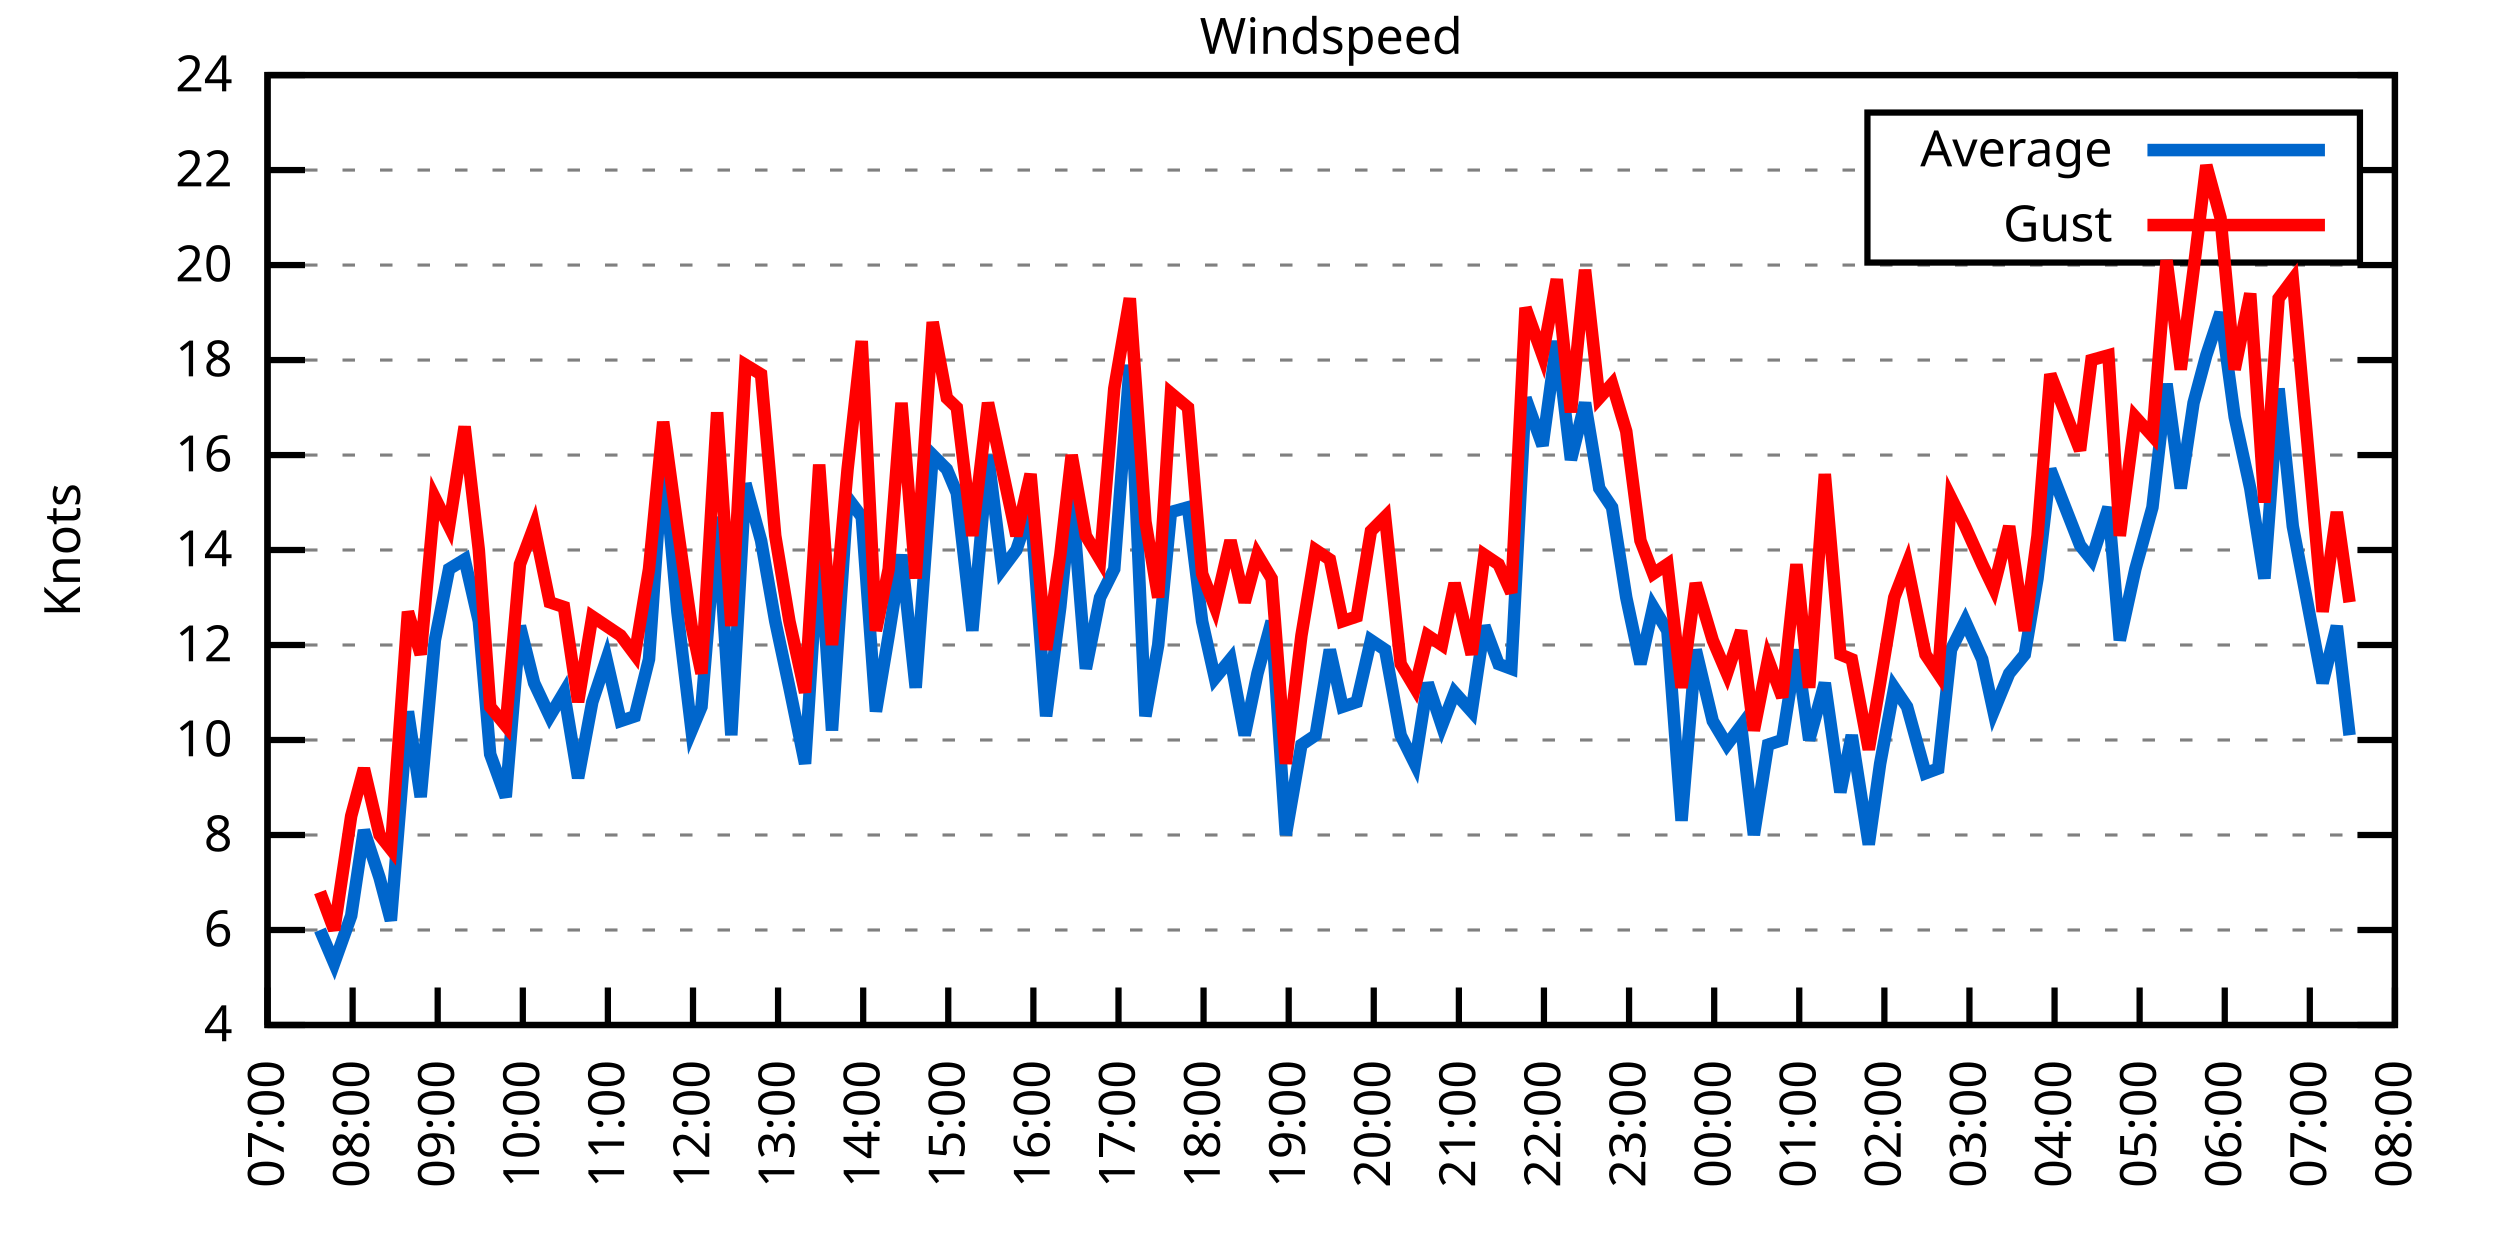
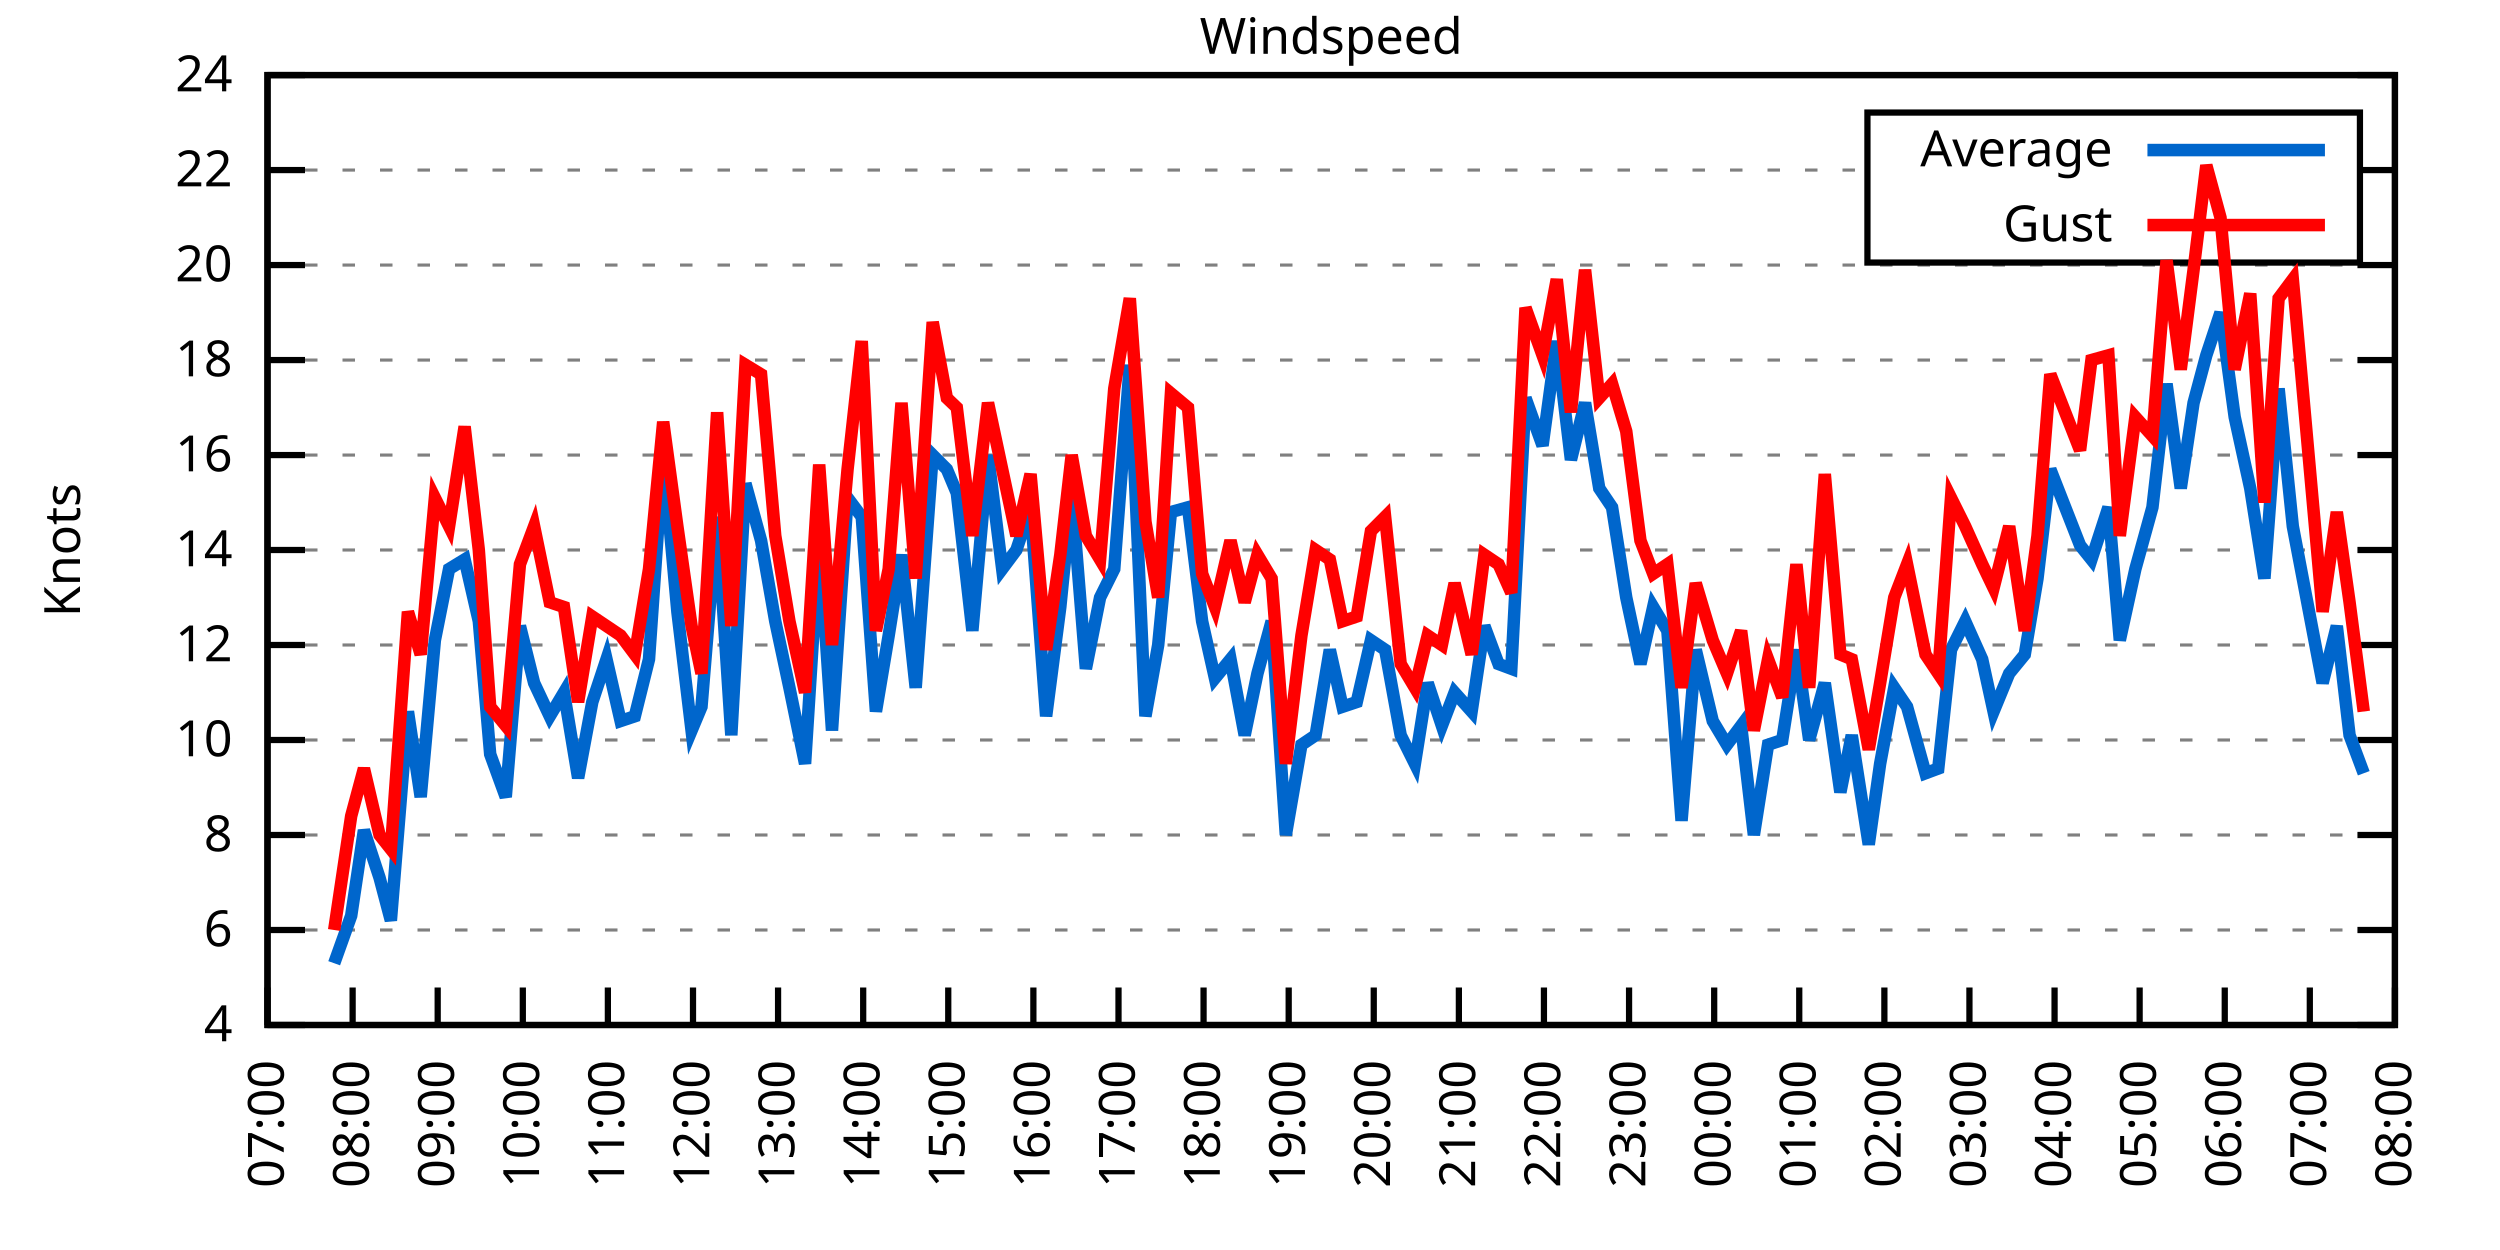
<svg xmlns="http://www.w3.org/2000/svg" xmlns:xlink="http://www.w3.org/1999/xlink" width="400" height="200" viewBox="0 0 400 200">
  <g id="gnuplot_canvas">
    <rect x="0" y="0" width="400" height="200" fill="none" />
    <defs>
      <circle id="gpDot" r="0.5" stroke-width="0.5" stroke="currentColor" />
      <path id="gpPt0" stroke-width="0.333" stroke="currentColor" d="M-1,0 h2 M0,-1 v2" />
      <path id="gpPt1" stroke-width="0.333" stroke="currentColor" d="M-1,-1 L1,1 M1,-1 L-1,1" />
      <path id="gpPt2" stroke-width="0.333" stroke="currentColor" d="M-1,0 L1,0 M0,-1 L0,1 M-1,-1 L1,1 M-1,1 L1,-1" />
      <rect id="gpPt3" stroke-width="0.333" stroke="currentColor" x="-1" y="-1" width="2" height="2" />
      <rect id="gpPt4" stroke-width="0.333" stroke="currentColor" fill="currentColor" x="-1" y="-1" width="2" height="2" />
      <circle id="gpPt5" stroke-width="0.333" stroke="currentColor" cx="0" cy="0" r="1" />
      <use xlink:href="#gpPt5" id="gpPt6" fill="currentColor" stroke="none" />
      <path id="gpPt7" stroke-width="0.333" stroke="currentColor" d="M0,-1.33 L-1.33,0.67 L1.33,0.67 z" />
      <use xlink:href="#gpPt7" id="gpPt8" fill="currentColor" stroke="none" />
      <use xlink:href="#gpPt7" id="gpPt9" stroke="currentColor" transform="rotate(180)" />
      <use xlink:href="#gpPt9" id="gpPt10" fill="currentColor" stroke="none" />
      <use xlink:href="#gpPt3" id="gpPt11" stroke="currentColor" transform="rotate(45)" />
      <use xlink:href="#gpPt11" id="gpPt12" fill="currentColor" stroke="none" />
      <path id="gpPt13" stroke-width="0.333" stroke="currentColor" d="M0,1.330 L1.265,0.411 L0.782,-1.067 L-0.782,-1.076 L-1.265,0.411 z" />
      <use xlink:href="#gpPt13" id="gpPt14" fill="currentColor" stroke="none" />
      <filter id="textbox" filterUnits="objectBoundingBox" x="0" y="0" height="1" width="1">
        <feFlood flood-color="white" flood-opacity="1" result="bgnd" />
        <feComposite in="SourceGraphic" in2="bgnd" operator="atop" />
      </filter>
      <filter id="greybox" filterUnits="objectBoundingBox" x="0" y="0" height="1" width="1">
        <feFlood flood-color="lightgrey" flood-opacity="1" result="grey" />
        <feComposite in="SourceGraphic" in2="grey" operator="atop" />
      </filter>
    </defs>
    <g fill="none" color="white" stroke="currentColor" stroke-width="1.00" stroke-linecap="butt" stroke-linejoin="miter">
</g>
    <g fill="none" color="black" stroke="currentColor" stroke-width="1.00" stroke-linecap="butt" stroke-linejoin="miter">
      <g stroke="none" shape-rendering="crispEdges">
        <polygon fill="rgb(255, 255, 255)" points="42.80,164.00 383.18,164.00 383.18,12.02 42.80,12.02 " />
      </g>
    </g>
    <g fill="none" color="black" stroke="currentColor" stroke-width="1.00" stroke-linecap="butt" stroke-linejoin="miter">
</g>
    <g fill="none" color="black" stroke="black" stroke-width="0.50" stroke-linecap="butt" stroke-linejoin="miter">
</g>
    <g fill="none" color="gray" stroke="currentColor" stroke-width="0.50" stroke-linecap="butt" stroke-linejoin="miter">
      <path stroke="gray" stroke-dasharray="2,4" class="gridline" d="M42.80,164.00 L383.19,164.00  " />
    </g>
    <g fill="none" color="gray" stroke="gray" stroke-width="1.00" stroke-linecap="butt" stroke-linejoin="miter">
</g>
    <g fill="none" color="black" stroke="currentColor" stroke-width="1.00" stroke-linecap="butt" stroke-linejoin="miter">
      <path stroke="black" d="M42.80,164.00 L48.80,164.00 M383.19,164.00 L377.19,164.00  " />
      <g transform="translate(37.20,166.60)" stroke="none" fill="black" font-family="Sans" font-size="8.00" text-anchor="end">
        <text>
          <tspan font-family="Sans"> 4</tspan>
        </text>
      </g>
    </g>
    <g fill="none" color="black" stroke="currentColor" stroke-width="1.00" stroke-linecap="butt" stroke-linejoin="miter">
</g>
    <g fill="none" color="black" stroke="black" stroke-width="0.50" stroke-linecap="butt" stroke-linejoin="miter">
</g>
    <g fill="none" color="gray" stroke="currentColor" stroke-width="0.50" stroke-linecap="butt" stroke-linejoin="miter">
      <path stroke="gray" stroke-dasharray="2,4" class="gridline" d="M42.80,148.80 L383.19,148.80  " />
    </g>
    <g fill="none" color="gray" stroke="gray" stroke-width="1.00" stroke-linecap="butt" stroke-linejoin="miter">
</g>
    <g fill="none" color="black" stroke="currentColor" stroke-width="1.00" stroke-linecap="butt" stroke-linejoin="miter">
      <path stroke="black" d="M42.80,148.80 L48.80,148.80 M383.19,148.80 L377.19,148.80  " />
      <g transform="translate(37.20,151.40)" stroke="none" fill="black" font-family="Sans" font-size="8.00" text-anchor="end">
        <text>
          <tspan font-family="Sans"> 6</tspan>
        </text>
      </g>
    </g>
    <g fill="none" color="black" stroke="currentColor" stroke-width="1.00" stroke-linecap="butt" stroke-linejoin="miter">
</g>
    <g fill="none" color="black" stroke="black" stroke-width="0.50" stroke-linecap="butt" stroke-linejoin="miter">
</g>
    <g fill="none" color="gray" stroke="currentColor" stroke-width="0.50" stroke-linecap="butt" stroke-linejoin="miter">
      <path stroke="gray" stroke-dasharray="2,4" class="gridline" d="M42.80,133.60 L383.19,133.60  " />
    </g>
    <g fill="none" color="gray" stroke="gray" stroke-width="1.00" stroke-linecap="butt" stroke-linejoin="miter">
</g>
    <g fill="none" color="black" stroke="currentColor" stroke-width="1.00" stroke-linecap="butt" stroke-linejoin="miter">
      <path stroke="black" d="M42.80,133.60 L48.80,133.60 M383.19,133.60 L377.19,133.60  " />
      <g transform="translate(37.20,136.20)" stroke="none" fill="black" font-family="Sans" font-size="8.00" text-anchor="end">
        <text>
          <tspan font-family="Sans"> 8</tspan>
        </text>
      </g>
    </g>
    <g fill="none" color="black" stroke="currentColor" stroke-width="1.00" stroke-linecap="butt" stroke-linejoin="miter">
</g>
    <g fill="none" color="black" stroke="black" stroke-width="0.50" stroke-linecap="butt" stroke-linejoin="miter">
</g>
    <g fill="none" color="gray" stroke="currentColor" stroke-width="0.50" stroke-linecap="butt" stroke-linejoin="miter">
      <path stroke="gray" stroke-dasharray="2,4" class="gridline" d="M42.80,118.40 L383.19,118.40  " />
    </g>
    <g fill="none" color="gray" stroke="gray" stroke-width="1.00" stroke-linecap="butt" stroke-linejoin="miter">
</g>
    <g fill="none" color="black" stroke="currentColor" stroke-width="1.00" stroke-linecap="butt" stroke-linejoin="miter">
      <path stroke="black" d="M42.80,118.40 L48.80,118.40 M383.19,118.40 L377.19,118.40  " />
      <g transform="translate(37.20,121.00)" stroke="none" fill="black" font-family="Sans" font-size="8.00" text-anchor="end">
        <text>
          <tspan font-family="Sans"> 10</tspan>
        </text>
      </g>
    </g>
    <g fill="none" color="black" stroke="currentColor" stroke-width="1.00" stroke-linecap="butt" stroke-linejoin="miter">
</g>
    <g fill="none" color="black" stroke="black" stroke-width="0.50" stroke-linecap="butt" stroke-linejoin="miter">
</g>
    <g fill="none" color="gray" stroke="currentColor" stroke-width="0.50" stroke-linecap="butt" stroke-linejoin="miter">
      <path stroke="gray" stroke-dasharray="2,4" class="gridline" d="M42.80,103.20 L383.19,103.20  " />
    </g>
    <g fill="none" color="gray" stroke="gray" stroke-width="1.00" stroke-linecap="butt" stroke-linejoin="miter">
</g>
    <g fill="none" color="black" stroke="currentColor" stroke-width="1.00" stroke-linecap="butt" stroke-linejoin="miter">
      <path stroke="black" d="M42.80,103.20 L48.80,103.20 M383.19,103.20 L377.19,103.20  " />
      <g transform="translate(37.20,105.80)" stroke="none" fill="black" font-family="Sans" font-size="8.00" text-anchor="end">
        <text>
          <tspan font-family="Sans"> 12</tspan>
        </text>
      </g>
    </g>
    <g fill="none" color="black" stroke="currentColor" stroke-width="1.00" stroke-linecap="butt" stroke-linejoin="miter">
</g>
    <g fill="none" color="black" stroke="black" stroke-width="0.50" stroke-linecap="butt" stroke-linejoin="miter">
</g>
    <g fill="none" color="gray" stroke="currentColor" stroke-width="0.50" stroke-linecap="butt" stroke-linejoin="miter">
      <path stroke="gray" stroke-dasharray="2,4" class="gridline" d="M42.80,88.00 L383.19,88.00  " />
    </g>
    <g fill="none" color="gray" stroke="gray" stroke-width="1.00" stroke-linecap="butt" stroke-linejoin="miter">
</g>
    <g fill="none" color="black" stroke="currentColor" stroke-width="1.00" stroke-linecap="butt" stroke-linejoin="miter">
      <path stroke="black" d="M42.80,88.00 L48.80,88.00 M383.19,88.00 L377.19,88.00  " />
      <g transform="translate(37.20,90.60)" stroke="none" fill="black" font-family="Sans" font-size="8.00" text-anchor="end">
        <text>
          <tspan font-family="Sans"> 14</tspan>
        </text>
      </g>
    </g>
    <g fill="none" color="black" stroke="currentColor" stroke-width="1.00" stroke-linecap="butt" stroke-linejoin="miter">
</g>
    <g fill="none" color="black" stroke="black" stroke-width="0.50" stroke-linecap="butt" stroke-linejoin="miter">
</g>
    <g fill="none" color="gray" stroke="currentColor" stroke-width="0.50" stroke-linecap="butt" stroke-linejoin="miter">
      <path stroke="gray" stroke-dasharray="2,4" class="gridline" d="M42.80,72.81 L383.19,72.81  " />
    </g>
    <g fill="none" color="gray" stroke="gray" stroke-width="1.00" stroke-linecap="butt" stroke-linejoin="miter">
</g>
    <g fill="none" color="black" stroke="currentColor" stroke-width="1.00" stroke-linecap="butt" stroke-linejoin="miter">
      <path stroke="black" d="M42.80,72.81 L48.80,72.81 M383.19,72.81 L377.19,72.81  " />
      <g transform="translate(37.20,75.41)" stroke="none" fill="black" font-family="Sans" font-size="8.00" text-anchor="end">
        <text>
          <tspan font-family="Sans"> 16</tspan>
        </text>
      </g>
    </g>
    <g fill="none" color="black" stroke="currentColor" stroke-width="1.00" stroke-linecap="butt" stroke-linejoin="miter">
</g>
    <g fill="none" color="black" stroke="black" stroke-width="0.50" stroke-linecap="butt" stroke-linejoin="miter">
</g>
    <g fill="none" color="gray" stroke="currentColor" stroke-width="0.50" stroke-linecap="butt" stroke-linejoin="miter">
      <path stroke="gray" stroke-dasharray="2,4" class="gridline" d="M42.80,57.61 L383.19,57.61  " />
    </g>
    <g fill="none" color="gray" stroke="gray" stroke-width="1.00" stroke-linecap="butt" stroke-linejoin="miter">
</g>
    <g fill="none" color="black" stroke="currentColor" stroke-width="1.00" stroke-linecap="butt" stroke-linejoin="miter">
      <path stroke="black" d="M42.80,57.61 L48.80,57.61 M383.19,57.61 L377.19,57.61  " />
      <g transform="translate(37.20,60.21)" stroke="none" fill="black" font-family="Sans" font-size="8.00" text-anchor="end">
        <text>
          <tspan font-family="Sans"> 18</tspan>
        </text>
      </g>
    </g>
    <g fill="none" color="black" stroke="currentColor" stroke-width="1.00" stroke-linecap="butt" stroke-linejoin="miter">
</g>
    <g fill="none" color="black" stroke="black" stroke-width="0.50" stroke-linecap="butt" stroke-linejoin="miter">
</g>
    <g fill="none" color="gray" stroke="currentColor" stroke-width="0.50" stroke-linecap="butt" stroke-linejoin="miter">
      <path stroke="gray" stroke-dasharray="2,4" class="gridline" d="M42.80,42.41 L383.19,42.41  " />
    </g>
    <g fill="none" color="gray" stroke="gray" stroke-width="1.00" stroke-linecap="butt" stroke-linejoin="miter">
</g>
    <g fill="none" color="black" stroke="currentColor" stroke-width="1.00" stroke-linecap="butt" stroke-linejoin="miter">
      <path stroke="black" d="M42.80,42.41 L48.80,42.41 M383.19,42.41 L377.19,42.41  " />
      <g transform="translate(37.20,45.01)" stroke="none" fill="black" font-family="Sans" font-size="8.00" text-anchor="end">
        <text>
          <tspan font-family="Sans"> 20</tspan>
        </text>
      </g>
    </g>
    <g fill="none" color="black" stroke="currentColor" stroke-width="1.00" stroke-linecap="butt" stroke-linejoin="miter">
</g>
    <g fill="none" color="black" stroke="black" stroke-width="0.50" stroke-linecap="butt" stroke-linejoin="miter">
</g>
    <g fill="none" color="gray" stroke="currentColor" stroke-width="0.50" stroke-linecap="butt" stroke-linejoin="miter">
      <path stroke="gray" stroke-dasharray="2,4" class="gridline" d="M42.80,27.21 L298.79,27.21 M377.59,27.21 L383.19,27.21  " />
    </g>
    <g fill="none" color="gray" stroke="gray" stroke-width="1.00" stroke-linecap="butt" stroke-linejoin="miter">
</g>
    <g fill="none" color="black" stroke="currentColor" stroke-width="1.00" stroke-linecap="butt" stroke-linejoin="miter">
      <path stroke="black" d="M42.80,27.21 L48.80,27.21 M383.19,27.21 L377.19,27.21  " />
      <g transform="translate(37.20,29.81)" stroke="none" fill="black" font-family="Sans" font-size="8.00" text-anchor="end">
        <text>
          <tspan font-family="Sans"> 22</tspan>
        </text>
      </g>
    </g>
    <g fill="none" color="black" stroke="currentColor" stroke-width="1.00" stroke-linecap="butt" stroke-linejoin="miter">
</g>
    <g fill="none" color="black" stroke="black" stroke-width="0.50" stroke-linecap="butt" stroke-linejoin="miter">
</g>
    <g fill="none" color="gray" stroke="currentColor" stroke-width="0.50" stroke-linecap="butt" stroke-linejoin="miter">
      <path stroke="gray" stroke-dasharray="2,4" class="gridline" d="M42.80,12.01 L383.19,12.01  " />
    </g>
    <g fill="none" color="gray" stroke="gray" stroke-width="1.00" stroke-linecap="butt" stroke-linejoin="miter">
</g>
    <g fill="none" color="black" stroke="currentColor" stroke-width="1.00" stroke-linecap="butt" stroke-linejoin="miter">
      <path stroke="black" d="M42.80,12.01 L48.80,12.01 M383.19,12.01 L377.19,12.01  " />
      <g transform="translate(37.20,14.61)" stroke="none" fill="black" font-family="Sans" font-size="8.00" text-anchor="end">
        <text>
          <tspan font-family="Sans"> 24</tspan>
        </text>
      </g>
    </g>
    <g fill="none" color="black" stroke="currentColor" stroke-width="1.00" stroke-linecap="butt" stroke-linejoin="miter">
      <path stroke="black" d="M42.80,164.00 L42.80,158.00  " />
      <g transform="translate(45.40,169.60) rotate(270.00)" stroke="none" fill="black" font-family="Sans" font-size="8.00" text-anchor="end">
        <text>
          <tspan font-family="Sans">07:00</tspan>
        </text>
      </g>
    </g>
    <g fill="none" color="black" stroke="currentColor" stroke-width="1.00" stroke-linecap="butt" stroke-linejoin="miter">
      <path stroke="black" d="M56.42,164.00 L56.42,158.00  " />
      <g transform="translate(59.02,169.60) rotate(270.00)" stroke="none" fill="black" font-family="Sans" font-size="8.00" text-anchor="end">
        <text>
          <tspan font-family="Sans">08:00</tspan>
        </text>
      </g>
    </g>
    <g fill="none" color="black" stroke="currentColor" stroke-width="1.00" stroke-linecap="butt" stroke-linejoin="miter">
      <path stroke="black" d="M70.03,164.00 L70.03,158.00  " />
      <g transform="translate(72.63,169.60) rotate(270.00)" stroke="none" fill="black" font-family="Sans" font-size="8.00" text-anchor="end">
        <text>
          <tspan font-family="Sans">09:00</tspan>
        </text>
      </g>
    </g>
    <g fill="none" color="black" stroke="currentColor" stroke-width="1.00" stroke-linecap="butt" stroke-linejoin="miter">
      <path stroke="black" d="M83.65,164.00 L83.65,158.00  " />
      <g transform="translate(86.25,169.60) rotate(270.00)" stroke="none" fill="black" font-family="Sans" font-size="8.00" text-anchor="end">
        <text>
          <tspan font-family="Sans">10:00</tspan>
        </text>
      </g>
    </g>
    <g fill="none" color="black" stroke="currentColor" stroke-width="1.00" stroke-linecap="butt" stroke-linejoin="miter">
      <path stroke="black" d="M97.26,164.00 L97.26,158.00  " />
      <g transform="translate(99.86,169.60) rotate(270.00)" stroke="none" fill="black" font-family="Sans" font-size="8.00" text-anchor="end">
        <text>
          <tspan font-family="Sans">11:00</tspan>
        </text>
      </g>
    </g>
    <g fill="none" color="black" stroke="currentColor" stroke-width="1.00" stroke-linecap="butt" stroke-linejoin="miter">
      <path stroke="black" d="M110.88,164.00 L110.88,158.00  " />
      <g transform="translate(113.48,169.60) rotate(270.00)" stroke="none" fill="black" font-family="Sans" font-size="8.00" text-anchor="end">
        <text>
          <tspan font-family="Sans">12:00</tspan>
        </text>
      </g>
    </g>
    <g fill="none" color="black" stroke="currentColor" stroke-width="1.00" stroke-linecap="butt" stroke-linejoin="miter">
      <path stroke="black" d="M124.49,164.00 L124.49,158.00  " />
      <g transform="translate(127.09,169.60) rotate(270.00)" stroke="none" fill="black" font-family="Sans" font-size="8.00" text-anchor="end">
        <text>
          <tspan font-family="Sans">13:00</tspan>
        </text>
      </g>
    </g>
    <g fill="none" color="black" stroke="currentColor" stroke-width="1.00" stroke-linecap="butt" stroke-linejoin="miter">
      <path stroke="black" d="M138.11,164.00 L138.11,158.00  " />
      <g transform="translate(140.71,169.60) rotate(270.00)" stroke="none" fill="black" font-family="Sans" font-size="8.00" text-anchor="end">
        <text>
          <tspan font-family="Sans">14:00</tspan>
        </text>
      </g>
    </g>
    <g fill="none" color="black" stroke="currentColor" stroke-width="1.00" stroke-linecap="butt" stroke-linejoin="miter">
      <path stroke="black" d="M151.72,164.00 L151.72,158.00  " />
      <g transform="translate(154.32,169.60) rotate(270.00)" stroke="none" fill="black" font-family="Sans" font-size="8.00" text-anchor="end">
        <text>
          <tspan font-family="Sans">15:00</tspan>
        </text>
      </g>
    </g>
    <g fill="none" color="black" stroke="currentColor" stroke-width="1.00" stroke-linecap="butt" stroke-linejoin="miter">
      <path stroke="black" d="M165.34,164.00 L165.34,158.00  " />
      <g transform="translate(167.94,169.60) rotate(270.00)" stroke="none" fill="black" font-family="Sans" font-size="8.00" text-anchor="end">
        <text>
          <tspan font-family="Sans">16:00</tspan>
        </text>
      </g>
    </g>
    <g fill="none" color="black" stroke="currentColor" stroke-width="1.00" stroke-linecap="butt" stroke-linejoin="miter">
      <path stroke="black" d="M178.96,164.00 L178.96,158.00  " />
      <g transform="translate(181.56,169.60) rotate(270.00)" stroke="none" fill="black" font-family="Sans" font-size="8.00" text-anchor="end">
        <text>
          <tspan font-family="Sans">17:00</tspan>
        </text>
      </g>
    </g>
    <g fill="none" color="black" stroke="currentColor" stroke-width="1.00" stroke-linecap="butt" stroke-linejoin="miter">
      <path stroke="black" d="M192.57,164.00 L192.57,158.00  " />
      <g transform="translate(195.17,169.60) rotate(270.00)" stroke="none" fill="black" font-family="Sans" font-size="8.00" text-anchor="end">
        <text>
          <tspan font-family="Sans">18:00</tspan>
        </text>
      </g>
    </g>
    <g fill="none" color="black" stroke="currentColor" stroke-width="1.00" stroke-linecap="butt" stroke-linejoin="miter">
      <path stroke="black" d="M206.19,164.00 L206.19,158.00  " />
      <g transform="translate(208.79,169.60) rotate(270.00)" stroke="none" fill="black" font-family="Sans" font-size="8.00" text-anchor="end">
        <text>
          <tspan font-family="Sans">19:00</tspan>
        </text>
      </g>
    </g>
    <g fill="none" color="black" stroke="currentColor" stroke-width="1.00" stroke-linecap="butt" stroke-linejoin="miter">
      <path stroke="black" d="M219.80,164.00 L219.80,158.00  " />
      <g transform="translate(222.40,169.60) rotate(270.00)" stroke="none" fill="black" font-family="Sans" font-size="8.00" text-anchor="end">
        <text>
          <tspan font-family="Sans">20:00</tspan>
        </text>
      </g>
    </g>
    <g fill="none" color="black" stroke="currentColor" stroke-width="1.00" stroke-linecap="butt" stroke-linejoin="miter">
      <path stroke="black" d="M233.42,164.00 L233.42,158.00  " />
      <g transform="translate(236.02,169.60) rotate(270.00)" stroke="none" fill="black" font-family="Sans" font-size="8.00" text-anchor="end">
        <text>
          <tspan font-family="Sans">21:00</tspan>
        </text>
      </g>
    </g>
    <g fill="none" color="black" stroke="currentColor" stroke-width="1.00" stroke-linecap="butt" stroke-linejoin="miter">
      <path stroke="black" d="M247.03,164.00 L247.03,158.00  " />
      <g transform="translate(249.63,169.60) rotate(270.00)" stroke="none" fill="black" font-family="Sans" font-size="8.00" text-anchor="end">
        <text>
          <tspan font-family="Sans">22:00</tspan>
        </text>
      </g>
    </g>
    <g fill="none" color="black" stroke="currentColor" stroke-width="1.00" stroke-linecap="butt" stroke-linejoin="miter">
      <path stroke="black" d="M260.65,164.00 L260.65,158.00  " />
      <g transform="translate(263.25,169.60) rotate(270.00)" stroke="none" fill="black" font-family="Sans" font-size="8.00" text-anchor="end">
        <text>
          <tspan font-family="Sans">23:00</tspan>
        </text>
      </g>
    </g>
    <g fill="none" color="black" stroke="currentColor" stroke-width="1.00" stroke-linecap="butt" stroke-linejoin="miter">
      <path stroke="black" d="M274.27,164.00 L274.27,158.00  " />
      <g transform="translate(276.87,169.60) rotate(270.00)" stroke="none" fill="black" font-family="Sans" font-size="8.00" text-anchor="end">
        <text>
          <tspan font-family="Sans">00:00</tspan>
        </text>
      </g>
    </g>
    <g fill="none" color="black" stroke="currentColor" stroke-width="1.00" stroke-linecap="butt" stroke-linejoin="miter">
      <path stroke="black" d="M287.88,164.00 L287.88,158.00  " />
      <g transform="translate(290.48,169.60) rotate(270.00)" stroke="none" fill="black" font-family="Sans" font-size="8.00" text-anchor="end">
        <text>
          <tspan font-family="Sans">01:00</tspan>
        </text>
      </g>
    </g>
    <g fill="none" color="black" stroke="currentColor" stroke-width="1.00" stroke-linecap="butt" stroke-linejoin="miter">
      <path stroke="black" d="M301.50,164.00 L301.50,158.00  " />
      <g transform="translate(304.10,169.60) rotate(270.00)" stroke="none" fill="black" font-family="Sans" font-size="8.00" text-anchor="end">
        <text>
          <tspan font-family="Sans">02:00</tspan>
        </text>
      </g>
    </g>
    <g fill="none" color="black" stroke="currentColor" stroke-width="1.00" stroke-linecap="butt" stroke-linejoin="miter">
      <path stroke="black" d="M315.11,164.00 L315.11,158.00  " />
      <g transform="translate(317.71,169.60) rotate(270.00)" stroke="none" fill="black" font-family="Sans" font-size="8.00" text-anchor="end">
        <text>
          <tspan font-family="Sans">03:00</tspan>
        </text>
      </g>
    </g>
    <g fill="none" color="black" stroke="currentColor" stroke-width="1.00" stroke-linecap="butt" stroke-linejoin="miter">
      <path stroke="black" d="M328.73,164.00 L328.73,158.00  " />
      <g transform="translate(331.33,169.60) rotate(270.00)" stroke="none" fill="black" font-family="Sans" font-size="8.00" text-anchor="end">
        <text>
          <tspan font-family="Sans">04:00</tspan>
        </text>
      </g>
    </g>
    <g fill="none" color="black" stroke="currentColor" stroke-width="1.00" stroke-linecap="butt" stroke-linejoin="miter">
      <path stroke="black" d="M342.34,164.00 L342.34,158.00  " />
      <g transform="translate(344.94,169.60) rotate(270.00)" stroke="none" fill="black" font-family="Sans" font-size="8.00" text-anchor="end">
        <text>
          <tspan font-family="Sans">05:00</tspan>
        </text>
      </g>
    </g>
    <g fill="none" color="black" stroke="currentColor" stroke-width="1.00" stroke-linecap="butt" stroke-linejoin="miter">
      <path stroke="black" d="M355.96,164.00 L355.96,158.00  " />
      <g transform="translate(358.56,169.60) rotate(270.00)" stroke="none" fill="black" font-family="Sans" font-size="8.00" text-anchor="end">
        <text>
          <tspan font-family="Sans">06:00</tspan>
        </text>
      </g>
    </g>
    <g fill="none" color="black" stroke="currentColor" stroke-width="1.00" stroke-linecap="butt" stroke-linejoin="miter">
      <path stroke="black" d="M369.57,164.00 L369.57,158.00  " />
      <g transform="translate(372.17,169.60) rotate(270.00)" stroke="none" fill="black" font-family="Sans" font-size="8.00" text-anchor="end">
        <text>
          <tspan font-family="Sans">07:00</tspan>
        </text>
      </g>
    </g>
    <g fill="none" color="black" stroke="currentColor" stroke-width="1.00" stroke-linecap="butt" stroke-linejoin="miter">
      <path stroke="black" d="M383.19,164.00 L383.19,158.00  " />
      <g transform="translate(385.79,169.60) rotate(270.00)" stroke="none" fill="black" font-family="Sans" font-size="8.00" text-anchor="end">
        <text>
          <tspan font-family="Sans">08:00</tspan>
        </text>
      </g>
    </g>
    <g fill="none" color="black" stroke="currentColor" stroke-width="1.00" stroke-linecap="butt" stroke-linejoin="miter">
</g>
    <g fill="none" color="black" stroke="currentColor" stroke-width="1.00" stroke-linecap="butt" stroke-linejoin="miter">
      <path stroke="black" d="M42.80,12.01 L42.80,164.00 L383.19,164.00 L383.19,12.01 L42.80,12.01 Z  " />
    </g>
    <g fill="none" color="black" stroke="currentColor" stroke-width="1.00" stroke-linecap="butt" stroke-linejoin="miter">
</g>
    <g fill="none" color="black" stroke="currentColor" stroke-width="1.00" stroke-linecap="butt" stroke-linejoin="miter">
      <path stroke="black" d="M298.79,42.01 L298.79,18.01 L377.59,18.01 L377.59,42.01 L298.79,42.01 Z  " />
    </g>
    <g id="Windspeed_plot_1">
      <g fill="none" color="white" stroke="black" stroke-width="2.00" stroke-linecap="butt" stroke-linejoin="miter">
</g>
      <g fill="none" color="black" stroke="currentColor" stroke-width="2.00" stroke-linecap="butt" stroke-linejoin="miter">
        <g transform="translate(337.99,26.61)" stroke="none" fill="black" font-family="Sans" font-size="8.00" text-anchor="end">
          <text>
            <tspan font-family="Sans">Average</tspan>
          </text>
        </g>
      </g>
      <g fill="none" color="black" stroke="currentColor" stroke-width="2.00" stroke-linecap="butt" stroke-linejoin="miter">
-         <path stroke="rgb(  0, 102, 204)" d="M343.59,24.01 L371.99,24.01 M51.20,148.80 L53.47,154.12 L56.19,146.52 L58.23,132.84 L60.73,140.44 L62.54,147.28   L65.27,113.84 L67.31,127.52 L69.58,102.44 L71.85,91.04 L74.34,89.52 L76.61,99.40 L78.43,120.68 L80.92,127.52   L83.19,100.16 L85.46,109.28 L87.96,114.60 L90.23,110.80 L92.50,124.48 L94.77,112.32 L97.04,105.48 L99.30,115.36   L101.57,114.60 L103.84,105.48 L106.11,72.81 L108.38,97.88 L110.65,116.88 L112.24,113.08 L114.74,82.69 L117.01,117.64   L119.27,77.37 L121.77,86.49 L124.04,99.40 L126.31,110.04 L128.81,122.20 L131.07,86.49 L133.12,116.88 L135.61,79.65   L137.88,82.69 L140.15,113.84 L142.19,101.68 L144.24,88.76 L146.51,110.04 L149.23,72.81 L151.50,75.09 L153.09,78.89   L155.58,100.92 L158.08,72.81 L160.35,91.04 L162.62,88.00 L164.89,81.17 L167.38,114.60 L169.65,97.12 L171.47,78.89   L173.74,107.00 L176.01,95.60 L178.28,91.04 L180.77,58.37 L183.27,114.60 L185.31,103.20 L187.35,81.93 L190.08,81.17   L192.34,99.40 L194.39,108.52 L196.88,105.48 L199.15,117.64 L201.19,107.76 L203.46,99.40 L205.73,133.60 L208.23,119.16   L210.50,117.64 L212.77,103.96 L214.81,113.08 L217.08,112.32 L219.35,102.44 L221.62,103.96 L224.11,117.64 L226.38,122.20   L228.43,109.28 L230.70,116.12 L232.74,110.80 L235.46,113.84 L237.50,100.16 L239.77,106.24 L241.81,107.00 L244.08,63.69   L246.81,71.29 L249.08,54.57 L251.35,73.57 L253.61,64.45 L255.88,78.13 L257.93,81.17 L260.20,95.60 L262.47,106.24   L264.51,97.12 L266.78,100.92 L269.05,131.32 L271.32,103.96 L274.04,115.36 L276.31,119.16 L278.58,116.12 L280.62,133.60   L282.89,119.16 L285.16,118.40 L287.43,103.96 L289.47,118.40 L291.97,109.28 L294.46,126.76 L296.28,117.64 L299.00,135.12   L300.82,122.20 L303.08,110.04 L305.13,113.08 L308.08,123.72 L310.12,122.96 L312.16,103.96 L314.43,99.40 L317.15,105.48   L318.97,113.84 L321.47,107.76 L323.96,104.72 L326.00,92.56 L328.05,75.09 L332.81,87.25 L334.63,89.52 L337.35,81.17   L339.17,102.44 L341.66,91.04 L344.39,81.17 L346.65,61.41 L348.92,78.13 L350.97,64.45 L353.01,56.85 L355.28,50.01   L357.55,66.73 L360.04,78.13 L362.31,92.56 L364.58,62.17 L366.85,84.21 L371.62,109.28 L373.89,100.16 L375.93,117.64    " />
+         <path stroke="rgb(  0, 102, 204)" d="M343.59,24.01 L371.99,24.01 M53.47,154.12 L56.19,146.52 L58.23,132.84 L60.73,140.44 L62.54,147.28 L65.27,113.84   L67.31,127.52 L69.58,102.44 L71.85,91.04 L74.34,89.52 L76.61,99.40 L78.43,120.68 L80.92,127.52 L83.19,100.16   L85.46,109.28 L87.96,114.60 L90.23,110.80 L92.50,124.48 L94.77,112.32 L97.04,105.48 L99.30,115.36 L101.57,114.60   L103.84,105.48 L106.11,72.81 L108.38,97.88 L110.65,116.88 L112.24,113.08 L114.74,82.69 L117.01,117.64 L119.27,77.37   L121.77,86.49 L124.04,99.40 L126.31,110.04 L128.81,122.20 L131.07,86.49 L133.12,116.88 L135.61,79.65 L137.88,82.69   L140.15,113.84 L142.19,101.68 L144.24,88.76 L146.51,110.04 L149.23,72.81 L151.50,75.09 L153.09,78.89 L155.58,100.92   L158.08,72.81 L160.35,91.04 L162.62,88.00 L164.89,81.17 L167.38,114.60 L169.65,97.12 L171.47,78.89 L173.74,107.00   L176.01,95.60 L178.28,91.04 L180.77,58.37 L183.27,114.60 L185.31,103.20 L187.35,81.93 L190.08,81.17 L192.34,99.40   L194.39,108.52 L196.88,105.48 L199.15,117.64 L201.19,107.76 L203.46,99.40 L205.73,133.60 L208.23,119.16 L210.50,117.64   L212.77,103.96 L214.81,113.08 L217.08,112.32 L219.35,102.44 L221.62,103.96 L224.11,117.64 L226.38,122.20 L228.43,109.28   L230.70,116.12 L232.74,110.80 L235.46,113.84 L237.50,100.16 L239.77,106.24 L241.81,107.00 L244.08,63.69 L246.81,71.29   L249.08,54.57 L251.35,73.57 L253.61,64.45 L255.88,78.13 L257.93,81.17 L260.20,95.60 L262.47,106.24 L264.51,97.12   L266.78,100.92 L269.05,131.32 L271.32,103.96 L274.04,115.36 L276.31,119.16 L278.58,116.12 L280.62,133.60 L282.89,119.16   L285.16,118.40 L287.43,103.96 L289.47,118.40 L291.97,109.28 L294.46,126.76 L296.28,117.64 L299.00,135.12 L300.82,122.20   L303.08,110.04 L305.13,113.08 L308.08,123.72 L310.12,122.96 L312.16,103.96 L314.43,99.40 L317.15,105.48 L318.97,113.84   L321.47,107.76 L323.96,104.72 L326.00,92.56 L328.05,75.09 L332.81,87.25 L334.63,89.52 L337.35,81.17 L339.17,102.44   L341.66,91.04 L344.39,81.17 L346.65,61.41 L348.92,78.13 L350.97,64.45 L353.01,56.85 L355.28,50.01 L357.55,66.73   L360.04,78.13 L362.31,92.56 L364.58,62.17 L366.85,84.21 L371.62,109.28 L373.89,100.16 L375.93,117.64 L378.20,123.72    " />
      </g>
    </g>
    <g id="Windspeed_plot_2">
      <g fill="none" color="black" stroke="currentColor" stroke-width="2.00" stroke-linecap="butt" stroke-linejoin="miter">
        <g transform="translate(337.99,38.61)" stroke="none" fill="black" font-family="Sans" font-size="8.00" text-anchor="end">
          <text>
            <tspan font-family="Sans">Gust</tspan>
          </text>
        </g>
      </g>
      <g fill="none" color="black" stroke="currentColor" stroke-width="2.00" stroke-linecap="butt" stroke-linejoin="miter">
-         <path stroke="rgb(255,   0,   0)" d="M343.59,36.01 L371.99,36.01 M51.20,142.72 L53.47,148.80 L56.19,130.56 L58.23,122.96 L60.73,133.60 L62.54,135.88   L65.27,97.88 L67.31,104.72 L69.58,79.65 L71.85,84.21 L74.34,68.25 L76.61,88.00 L78.43,113.08 L80.92,116.12   L83.19,90.28 L85.46,84.21 L87.96,96.36 L90.23,97.12 L92.50,112.32 L94.77,98.64 L97.04,100.16 L99.30,101.68   L101.57,104.72 L103.84,91.04 L106.11,67.49 L108.38,84.21 L110.65,100.16 L112.24,107.76 L114.74,65.97 L117.01,100.16   L119.27,58.37 L121.77,59.89 L124.04,85.73 L126.31,99.40 L128.81,110.80 L131.07,74.33 L133.12,103.20 L135.61,75.09   L137.88,54.57 L140.15,100.92 L142.19,91.04 L144.24,64.45 L146.51,92.56 L149.23,51.53 L151.50,63.69 L153.09,65.21   L155.58,85.73 L158.08,64.45 L160.35,75.09 L162.62,85.73 L164.89,75.85 L167.38,103.96 L169.65,88.76 L171.47,72.81   L173.74,85.73 L176.01,89.52 L178.28,62.17 L180.77,47.73 L183.27,83.45 L185.31,95.60 L187.35,62.93 L190.08,65.21   L192.34,91.80 L194.39,97.12 L196.88,86.49 L199.15,96.36 L201.19,88.76 L203.46,92.56 L205.73,122.20 L208.23,101.68   L210.50,88.00 L212.77,89.52 L214.81,99.40 L217.08,98.64 L219.35,84.97 L221.62,82.69 L224.11,106.24 L226.38,110.04   L228.43,101.68 L230.70,103.20 L232.74,93.32 L235.46,104.72 L237.50,88.76 L239.77,90.28 L241.81,94.84 L244.08,49.25   L246.81,56.85 L249.08,44.69 L251.35,65.97 L253.61,43.17 L255.88,63.69 L257.93,61.41 L260.20,69.01 L262.47,86.49   L264.51,91.80 L266.78,90.28 L269.05,110.04 L271.32,93.32 L274.04,102.44 L276.31,107.76 L278.58,100.92 L280.62,116.88   L282.89,105.48 L285.16,111.56 L287.43,90.28 L289.47,110.04 L291.97,75.85 L294.46,104.72 L296.28,105.48 L299.00,119.92   L300.82,109.28 L303.08,95.60 L305.13,90.28 L308.08,104.72 L310.12,107.76 L312.16,79.65 L314.43,84.21 L317.15,90.28   L318.97,94.08 L321.47,84.21 L323.96,100.92 L326.00,85.73 L328.05,59.89 L332.81,72.05 L334.63,57.61 L337.35,56.85   L339.17,85.73 L341.66,66.73 L344.39,69.77 L346.65,41.65 L348.92,59.13 L350.97,43.17 L353.01,26.45 L355.28,34.81   L357.55,59.13 L360.04,46.97 L362.31,80.41 L364.58,47.73 L366.85,44.69 L371.62,97.88 L373.89,81.93 L375.93,96.36    " />
+         <path stroke="rgb(255,   0,   0)" d="M343.59,36.01 L371.99,36.01 M53.47,148.80 L56.19,130.56 L58.23,122.96 L60.73,133.60 L62.54,135.88 L65.27,97.88   L67.31,104.72 L69.58,79.65 L71.85,84.21 L74.34,68.25 L76.61,88.00 L78.43,113.08 L80.92,116.12 L83.19,90.28   L85.46,84.21 L87.96,96.36 L90.23,97.12 L92.50,112.32 L94.77,98.64 L97.04,100.16 L99.30,101.68 L101.57,104.72   L103.84,91.04 L106.11,67.49 L108.38,84.21 L110.65,100.16 L112.24,107.76 L114.74,65.97 L117.01,100.16 L119.27,58.37   L121.77,59.89 L124.04,85.73 L126.31,99.40 L128.81,110.80 L131.07,74.33 L133.12,103.20 L135.61,75.09 L137.88,54.57   L140.15,100.92 L142.19,91.04 L144.24,64.45 L146.51,92.56 L149.23,51.53 L151.50,63.69 L153.09,65.21 L155.58,85.73   L158.08,64.45 L160.35,75.09 L162.62,85.73 L164.89,75.85 L167.38,103.96 L169.65,88.76 L171.47,72.81 L173.74,85.73   L176.01,89.52 L178.28,62.17 L180.77,47.73 L183.27,83.45 L185.31,95.60 L187.35,62.93 L190.08,65.21 L192.34,91.80   L194.39,97.12 L196.88,86.49 L199.15,96.36 L201.19,88.76 L203.46,92.56 L205.73,122.20 L208.23,101.68 L210.50,88.00   L212.77,89.52 L214.81,99.40 L217.08,98.64 L219.35,84.97 L221.62,82.69 L224.11,106.24 L226.38,110.04 L228.43,101.68   L230.70,103.20 L232.74,93.32 L235.46,104.72 L237.50,88.76 L239.77,90.28 L241.81,94.84 L244.08,49.25 L246.81,56.85   L249.08,44.69 L251.35,65.97 L253.61,43.17 L255.88,63.69 L257.93,61.41 L260.20,69.01 L262.47,86.49 L264.51,91.80   L266.78,90.28 L269.05,110.04 L271.32,93.32 L274.04,102.44 L276.31,107.76 L278.58,100.92 L280.62,116.88 L282.89,105.48   L285.16,111.56 L287.43,90.28 L289.47,110.04 L291.97,75.85 L294.46,104.72 L296.28,105.48 L299.00,119.92 L300.82,109.28   L303.08,95.60 L305.13,90.28 L308.08,104.72 L310.12,107.76 L312.16,79.65 L314.43,84.21 L317.15,90.28 L318.97,94.08   L321.47,84.21 L323.96,100.92 L326.00,85.73 L328.05,59.89 L332.81,72.05 L334.63,57.61 L337.35,56.85 L339.17,85.73   L341.66,66.73 L344.39,69.77 L346.65,41.65 L348.92,59.13 L350.97,43.17 L353.01,26.45 L355.28,34.81 L357.55,59.13   L360.04,46.97 L362.31,80.41 L364.58,47.73 L366.85,44.69 L371.62,97.88 L373.89,81.93 L375.93,96.36 L378.20,113.84    " />
      </g>
    </g>
    <g fill="none" color="black" stroke="currentColor" stroke-width="2.00" stroke-linecap="butt" stroke-linejoin="miter">
</g>
    <g fill="none" color="black" stroke="black" stroke-width="1.00" stroke-linecap="butt" stroke-linejoin="miter">
</g>
    <g fill="none" color="black" stroke="currentColor" stroke-width="1.00" stroke-linecap="butt" stroke-linejoin="miter">
      <path stroke="black" d="M42.80,12.01 L42.80,164.00 L383.19,164.00 L383.19,12.01 L42.80,12.01 Z  " />
      <g transform="translate(12.80,88.01) rotate(270.00)" stroke="none" fill="black" font-family="Sans" font-size="8.00" text-anchor="middle">
        <text>
          <tspan font-family="Sans">Knots</tspan>
        </text>
      </g>
    </g>
    <g fill="none" color="black" stroke="currentColor" stroke-width="1.00" stroke-linecap="butt" stroke-linejoin="miter">
</g>
    <g fill="none" color="black" stroke="currentColor" stroke-width="1.00" stroke-linecap="butt" stroke-linejoin="miter">
      <g transform="translate(212.99,8.61)" stroke="none" fill="black" font-family="Sans" font-size="8.00" text-anchor="middle">
        <text>
          <tspan font-family="Sans">Windspeed</tspan>
        </text>
      </g>
    </g>
    <g fill="none" color="black" stroke="currentColor" stroke-width="1.00" stroke-linecap="butt" stroke-linejoin="miter">
</g>
  </g>
</svg>
